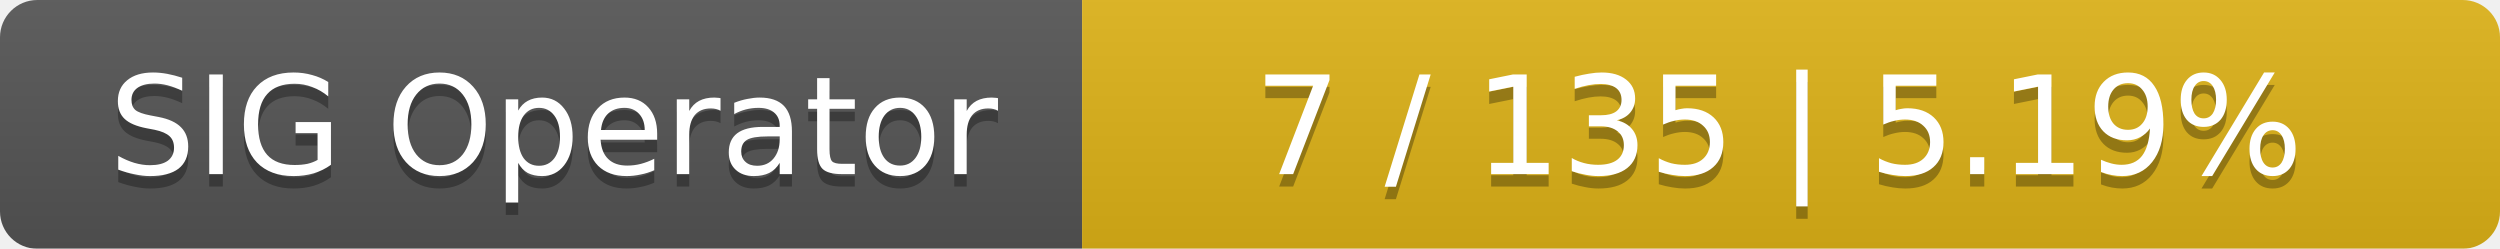
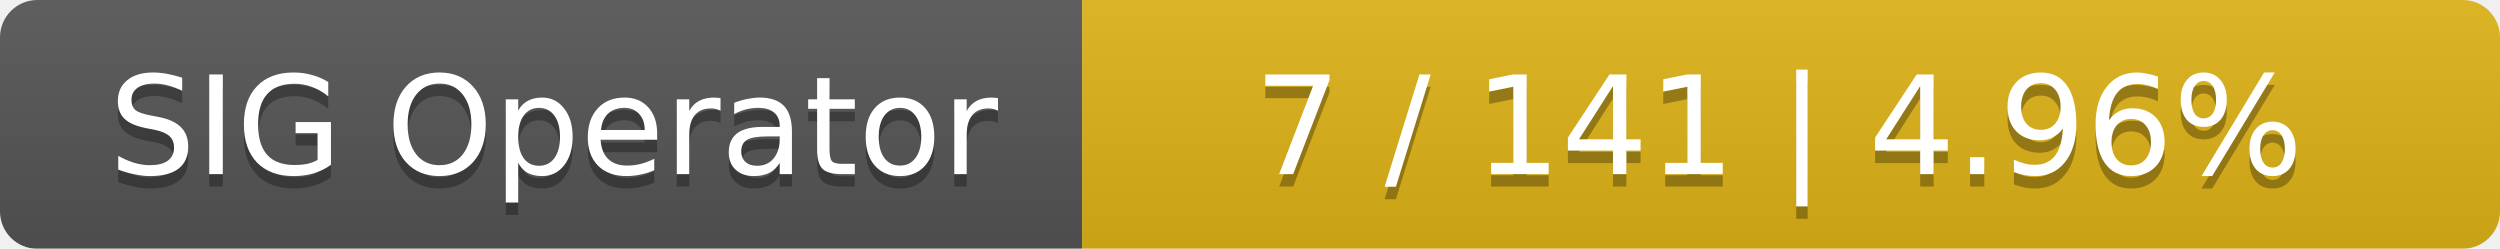
<svg xmlns="http://www.w3.org/2000/svg" width="201" height="20">
  <linearGradient id="smooth" x2="0" y2="100%">
    <stop offset="0" stop-color="#bbb" stop-opacity=".1" />
    <stop offset="1" stop-opacity=".1" />
  </linearGradient>
  <mask id="round">
    <rect width="201" height="20" rx="3" fill="#fff" />
  </mask>
  <g mask="url(#round)">
    <rect width="87" height="20" fill="#555" />
    <rect x="87" width="114" height="20" fill="#dfb317" />
    <rect width="201" height="20" fill="url(#smooth)" />
  </g>
  <g fill="#fff" text-anchor="middle" font-family="DejaVu Sans,Verdana,Geneva,sans-serif" font-size="11">
    <text x="44.5" y="15" fill="#010101" fill-opacity=".3">SIG Operator</text>
    <text x="44.5" y="14">SIG Operator</text>
-     <text x="143" y="15" fill="#010101" fill-opacity=".3">7 / 135    |    5.19%</text>
-     <text x="143" y="14">7 / 135    |    5.19%</text>
+     <text x="143" y="15" fill="#010101" fill-opacity=".3">7 / 141    |    4.96%</text>
+     <text x="143" y="14">7 / 141    |    4.96%</text>
  </g>
</svg>
